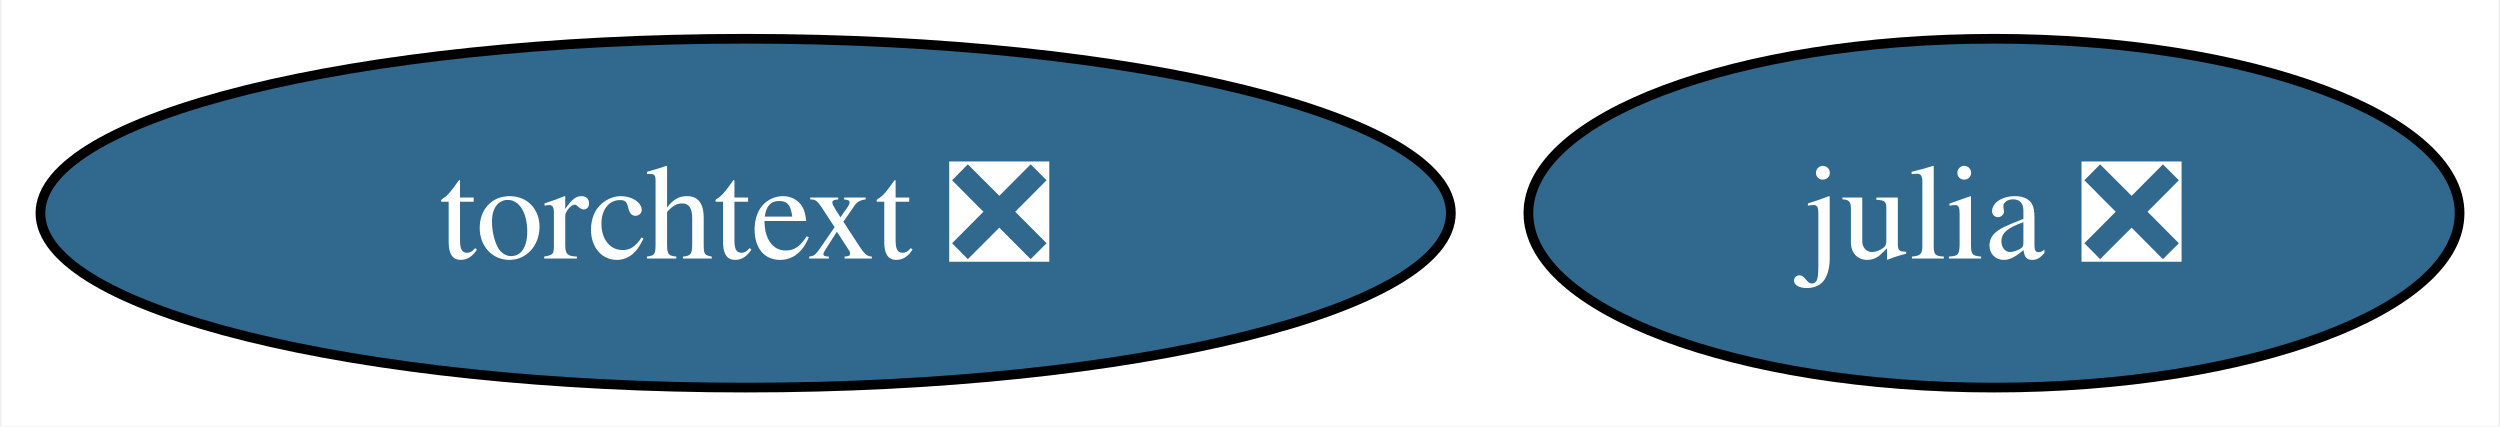
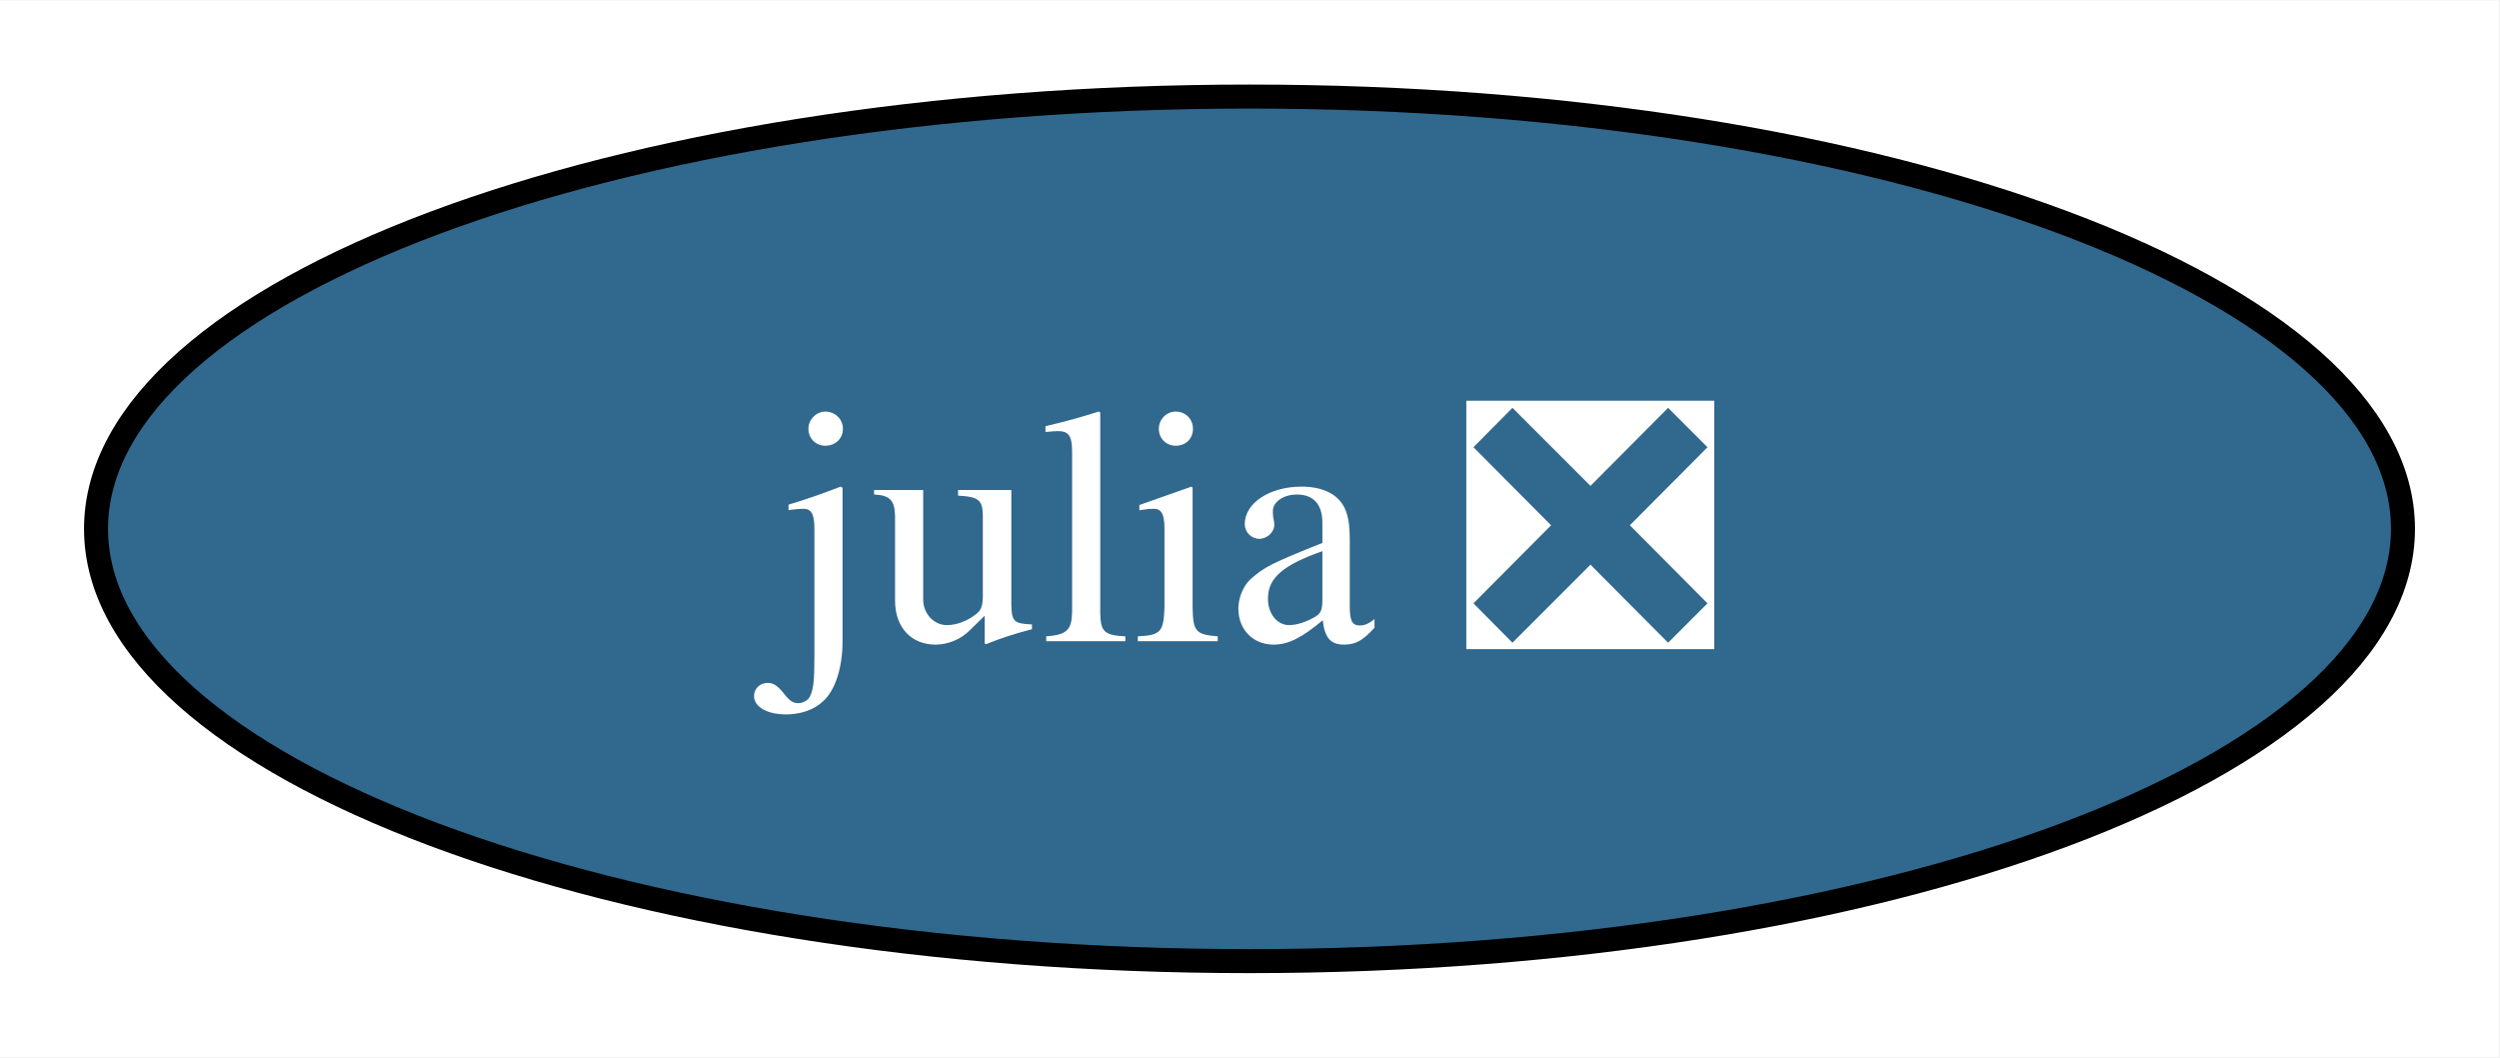
- <svg xmlns="http://www.w3.org/2000/svg" xmlns:xlink="http://www.w3.org/1999/xlink" width="258pt" height="44pt" viewBox="0.00 0.00 257.66 44.00">
+ <svg xmlns="http://www.w3.org/2000/svg" xmlns:xlink="http://www.w3.org/1999/xlink" width="104pt" height="44pt" viewBox="0.00 0.00 104.10 44.00">
  <g id="graph0" class="graph" transform="scale(1 1) rotate(0) translate(4 40)">
-     <polygon fill="white" stroke="none" points="-4,4 -4,-40 253.66,-40 253.66,4 -4,4" />
+     <polygon fill="white" stroke="none" points="-4,4 -4,-40 100.1,-40 100.1,4 -4,4" />
    <g id="node1" class="node">
      <g id="a_node1">
        <a xlink:href="https://github.com/conda-forge/julia-feedstock/pull/288" xlink:title="julia ❎">
-           <ellipse fill="#31688e" stroke="black" cx="201.61" cy="-18" rx="48.05" ry="18" />
-           <text text-anchor="middle" x="201.61" y="-13.32" font-family="Times,serif" font-size="14.00" fill="white">julia ❎</text>
-         </a>
-       </g>
-     </g>
-     <g id="node2" class="node">
-       <g id="a_node2">
-         <a xlink:href="https://github.com/conda-forge/torchtext-feedstock/pull/24" xlink:title="torchtext ❎">
-           <ellipse fill="#31688e" stroke="black" cx="72.78" cy="-18" rx="72.78" ry="18" />
-           <text text-anchor="middle" x="72.78" y="-13.32" font-family="Times,serif" font-size="14.00" fill="white">torchtext ❎</text>
+           <ellipse fill="#31688e" stroke="black" cx="48.05" cy="-18" rx="48.05" ry="18" />
+           <text text-anchor="middle" x="48.05" y="-13.32" font-family="Times,serif" font-size="14.00" fill="white">julia ❎</text>
        </a>
      </g>
    </g>
  </g>
</svg>
